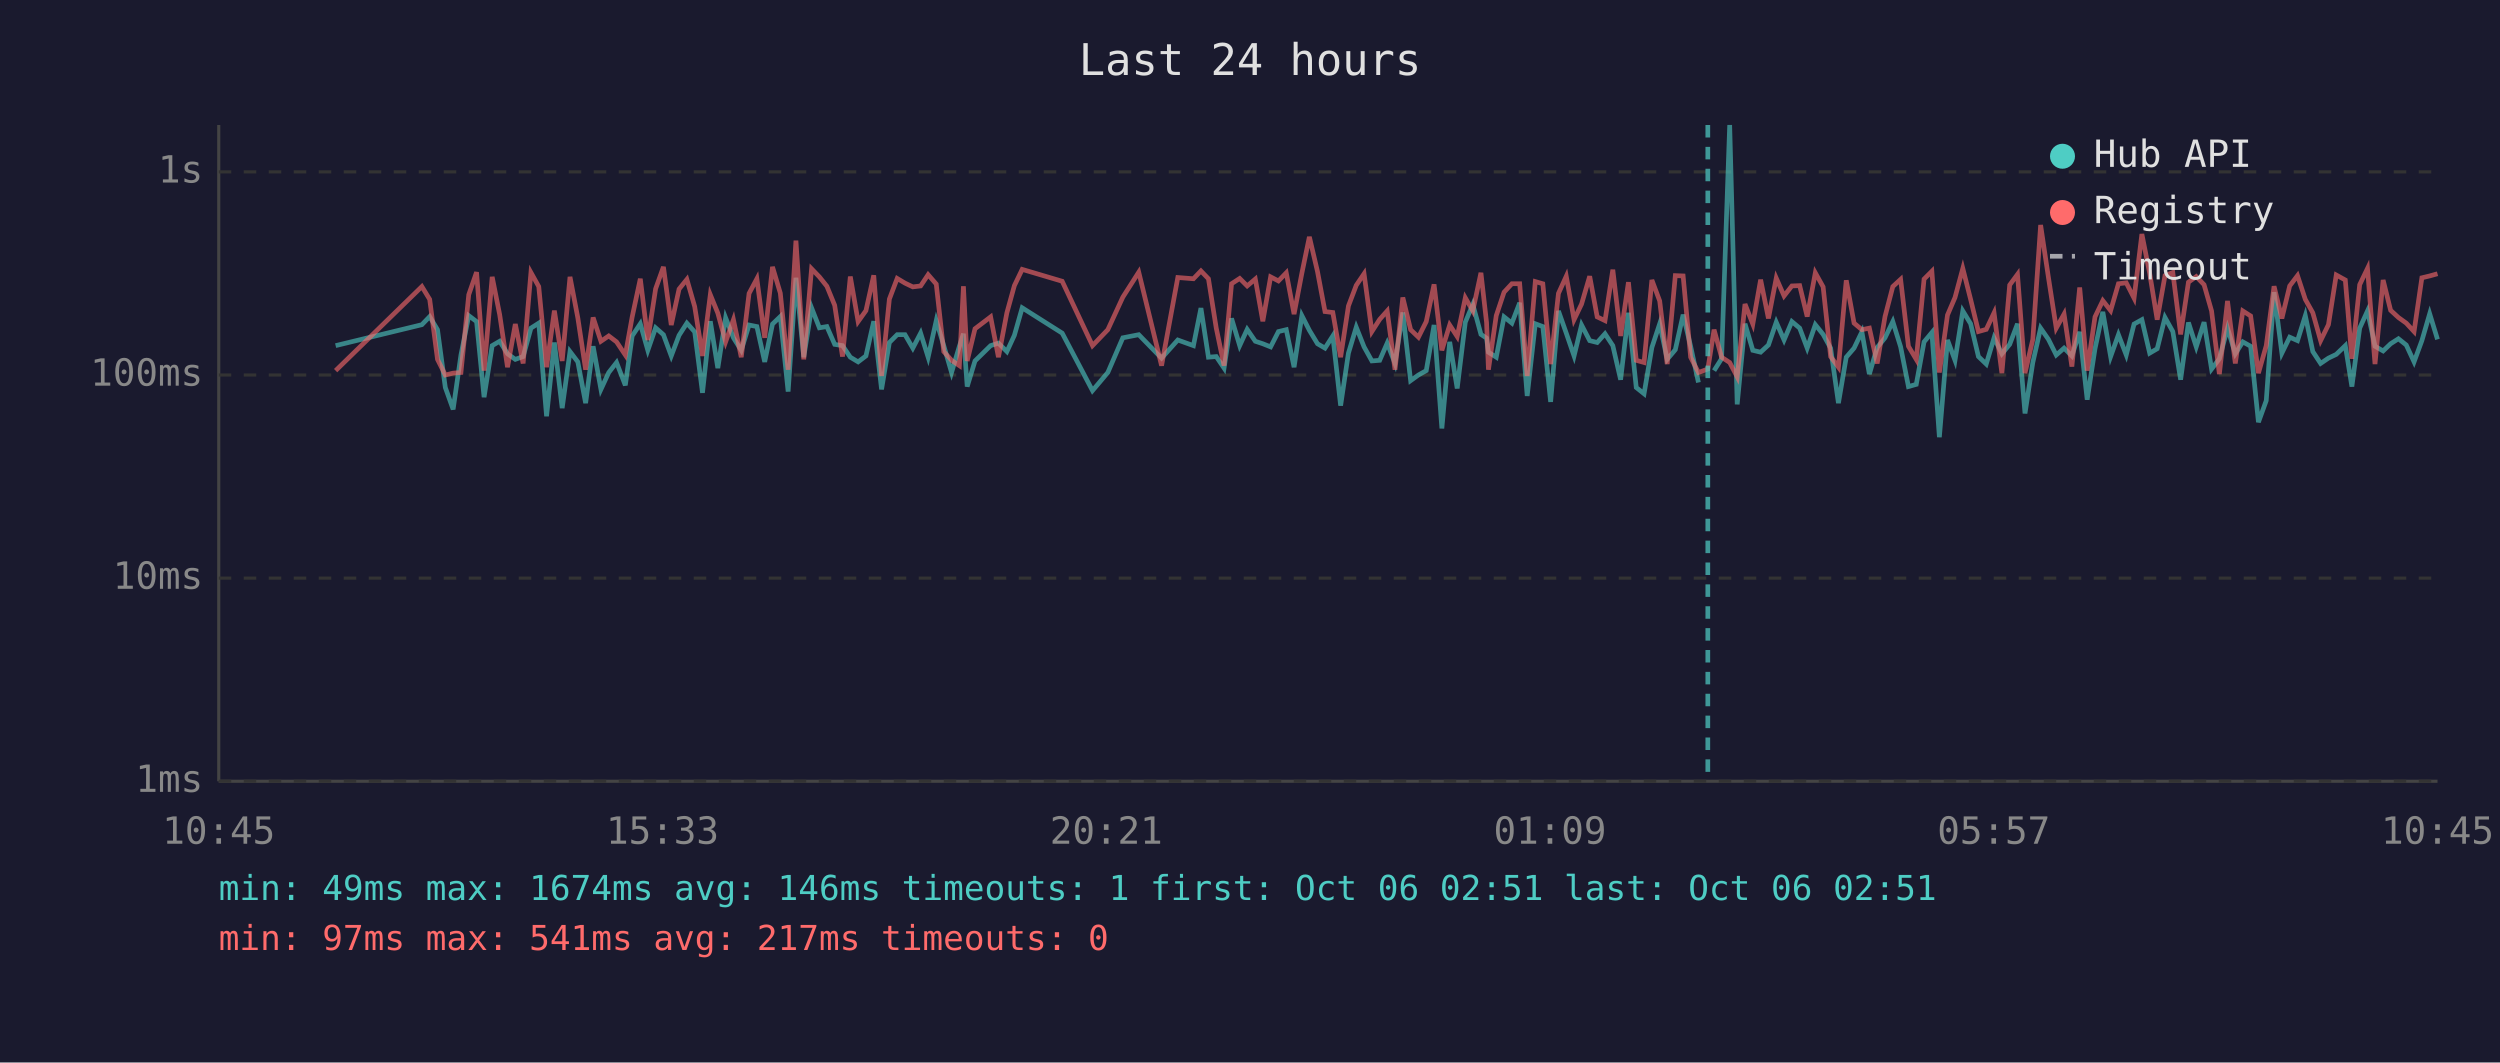
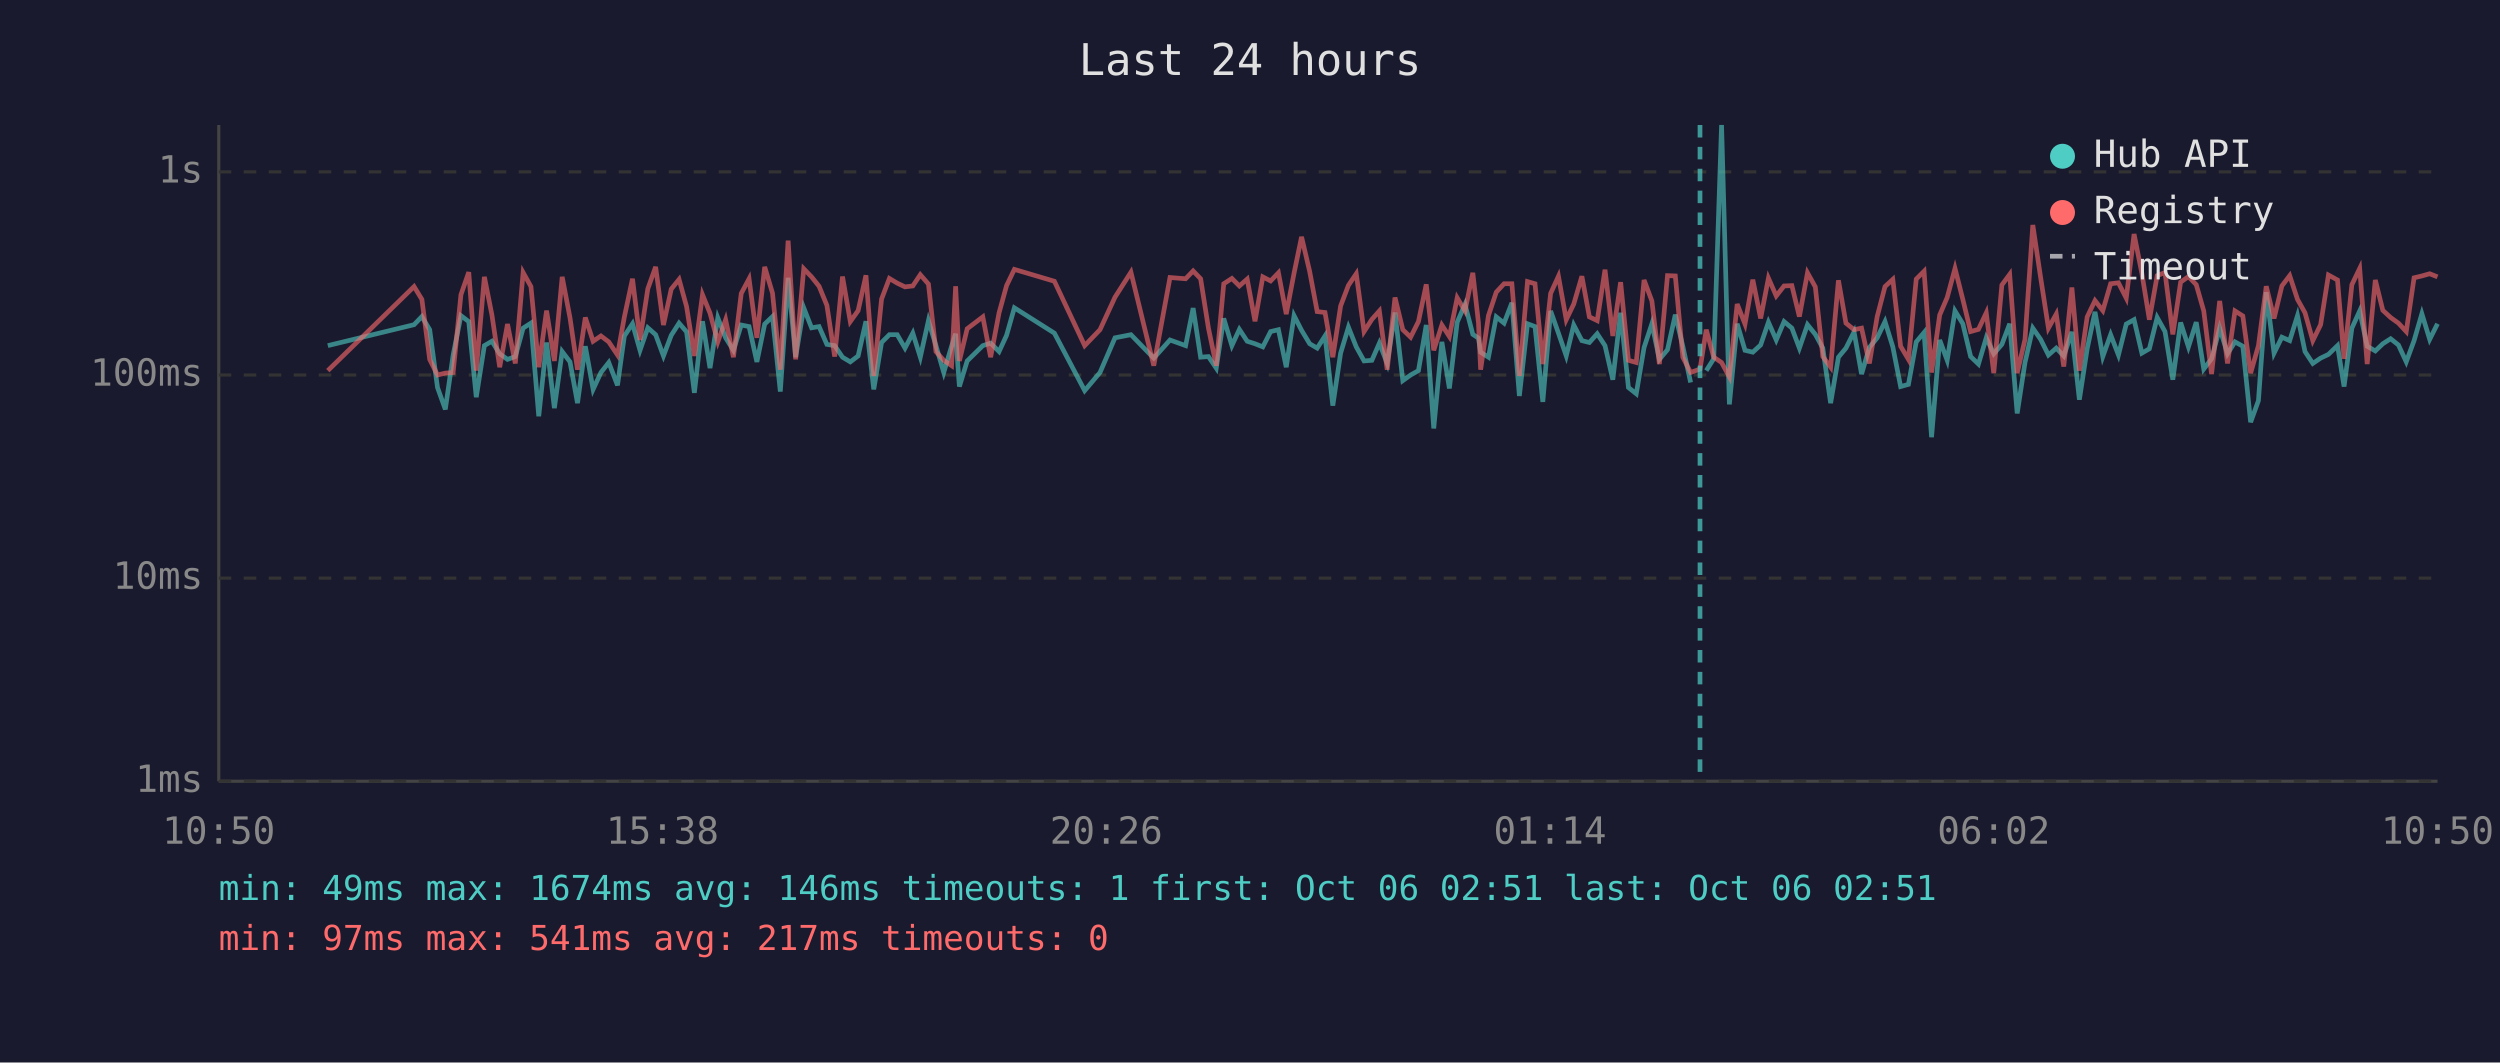
<svg xmlns="http://www.w3.org/2000/svg" viewBox="0 0 800 340" font-family="monospace" font-size="12">
  <rect width="800" height="340" fill="#1a1a2e" />
  <text x="400" y="24" fill="#e0e0e0" font-size="14" text-anchor="middle">Last 24 hours</text>
  <line x1="70" y1="40" x2="70" y2="250" stroke="#444" stroke-width="1" />
  <line x1="70" y1="250" x2="780" y2="250" stroke="#444" stroke-width="1" />
  <line x1="70" y1="250" x2="780" y2="250" stroke="#333" stroke-width="1" stroke-dasharray="4" />
  <text x="65" y="250" fill="#888" text-anchor="end" dominant-baseline="middle">1ms</text>
  <line x1="70" y1="185" x2="780" y2="185" stroke="#333" stroke-width="1" stroke-dasharray="4" />
  <text x="65" y="185" fill="#888" text-anchor="end" dominant-baseline="middle">10ms</text>
  <line x1="70" y1="120" x2="780" y2="120" stroke="#333" stroke-width="1" stroke-dasharray="4" />
  <text x="65" y="120" fill="#888" text-anchor="end" dominant-baseline="middle">100ms</text>
  <line x1="70" y1="55" x2="780" y2="55" stroke="#333" stroke-width="1" stroke-dasharray="4" />
  <text x="65" y="55" fill="#888" text-anchor="end" dominant-baseline="middle">1s</text>
-   <text x="70" y="270" fill="#888" text-anchor="middle">10:45</text>
-   <text x="212" y="270" fill="#888" text-anchor="middle">15:33</text>
-   <text x="354" y="270" fill="#888" text-anchor="middle">20:21</text>
-   <text x="496" y="270" fill="#888" text-anchor="middle">01:09</text>
-   <text x="638" y="270" fill="#888" text-anchor="middle">05:57</text>
-   <text x="780" y="270" fill="#888" text-anchor="middle">10:45</text>
-   <polyline points="107.4,110.6 135.0,103.9 137.5,101.3 140.0,105.5 142.5,124.0 145.0,131.0 147.5,113.6 150.0,101.0 152.5,102.9 154.9,127.1 157.5,110.6 159.9,109.2 162.4,113.2 164.9,115.0 167.4,114.1 169.9,105.0 172.4,103.4 174.9,133.2 177.4,109.6 179.9,130.6 182.4,112.5 184.9,115.8 187.4,129.0 189.8,110.8 192.3,124.6 194.8,119.2 197.3,116.0 200.1,123.3 202.3,107.5 204.9,103.6 207.3,112.1 209.8,104.9 212.3,107.1 214.8,113.9 217.3,107.3 219.8,103.4 222.3,106.2 224.8,125.7 227.3,102.8 229.7,117.8 232.2,101.7 234.7,108.1 237.2,112.1 239.7,104.0 242.2,104.5 244.7,115.8 247.2,103.7 249.7,101.3 252.2,125.3 254.7,88.9 257.2,114.3 259.7,98.5 262.2,104.9 264.6,104.5 267.1,110.2 269.6,110.6 272.1,114.3 274.6,115.8 277.1,113.9 279.6,102.8 282.1,124.6 284.6,109.6 287.1,107.1 289.6,107.1 292.1,111.4 294.6,106.6 297.0,114.3 299.6,102.6 302.0,110.6 304.5,119.2 307.0,110.8 308.3,106.8 309.5,123.7 312.0,115.5 317.0,110.6 319.5,109.8 322.2,112.5 324.6,107.3 327.1,98.5 339.9,106.6 349.6,125.0 354.5,119.2 359.3,108.1 364.4,107.1 371.7,114.6 376.9,108.8 381.9,110.6 384.3,98.6 386.7,114.3 389.2,114.1 391.7,117.8 394.1,101.9 396.7,110.6 399.1,105.4 401.7,109.2 404.1,110.0 406.6,111.0 409.1,106.1 411.6,105.5 414.1,117.5 416.6,101.0 419.0,105.7 421.6,110.0 424.0,111.4 426.5,107.5 429.0,129.8 431.5,113.0 434.0,104.7 436.5,111.0 439.0,115.5 441.5,115.3 443.9,109.8 446.4,116.3 448.9,100.0 451.4,121.8 453.9,120.0 456.4,118.6 458.9,104.0 461.4,137.1 463.9,109.4 466.3,124.3 468.9,103.1 471.3,97.4 473.9,107.0 475.7,108.2 476.3,112.7 478.8,114.3 481.3,101.4 483.8,103.4 486.3,96.9 488.7,126.7 491.3,103.6 493.7,104.5 496.2,128.6 498.7,99.5 501.2,106.6 503.7,113.9 506.1,104.0 508.7,109.0 511.1,109.6 513.6,106.8 516.1,110.6 518.6,121.5 521.1,100.1 523.6,124.0 526.1,126.0 528.6,111.2 531.1,103.6 533.5,115.0 536.1,111.9 538.6,100.7 541.0,110.8 543.5,122.4" fill="none" stroke="#4ecdc4" stroke-width="1.5" opacity="0.6" />
-   <polyline points="548.5,118.6 550.9,114.8 553.5,40.0 555.9,129.4 558.4,103.6 560.9,112.1 563.4,112.7 565.9,110.4 568.4,103.1 570.9,108.8 573.4,102.9 575.9,105.0 578.3,111.4 580.9,103.9 583.4,107.0 585.8,111.4 588.3,129.0 590.8,114.3 593.3,111.4 595.8,106.2 598.2,119.7 600.7,111.2 603.2,108.1 605.7,102.9 608.2,111.0 610.7,123.7 613.2,123.0 615.7,109.4 618.2,106.4 620.6,139.9 623.2,108.8 625.6,115.3 628.1,99.5 630.6,103.6 633.1,114.1 635.6,116.5 638.1,108.1 640.6,113.2 643.1,110.2 645.6,103.6 648.0,132.3 650.5,116.0 653.0,105.0 655.5,108.6 658.0,113.6 660.5,111.4 663.0,113.9 665.5,106.2 667.9,127.9 670.4,111.6 672.9,99.8 675.4,114.1 677.9,107.1 680.4,113.6 682.9,103.7 685.4,102.3 687.9,113.0 690.3,111.6 692.8,101.6 695.3,106.1 697.8,121.5 700.3,103.2 702.8,111.0 705.3,103.1 707.7,118.1 710.2,114.8 712.8,105.0 715.3,113.2 717.7,109.4 720.2,110.8 722.7,135.1 725.2,128.2 727.7,93.5 730.2,113.0 732.7,107.9 735.2,109.0 737.7,101.0 740.1,112.5 742.6,116.3 745.1,114.6 747.6,113.4 750.5,110.6 752.6,123.7 755.1,105.0 757.6,99.5 760.0,110.8 762.6,112.3 765.0,110.0 767.5,108.4 770.0,110.4 772.5,115.8 775.0,109.0 777.5,100.4 780.0,108.6" fill="none" stroke="#4ecdc4" stroke-width="1.5" opacity="0.6" />
-   <polyline points="107.4,118.6 135.0,91.7 137.5,95.8 140.0,115.0 142.5,120.0 145.0,119.4 147.5,119.2 150.0,94.3 152.5,87.1 154.9,118.6 157.5,88.6 159.9,100.7 162.4,117.5 164.9,103.7 167.4,116.3 169.9,87.2 172.4,91.7 174.9,117.5 177.4,99.4 179.9,115.5 182.4,88.6 184.9,101.7 187.4,118.3 189.8,101.6 192.3,109.2 194.8,107.5 197.3,109.4 200.1,113.6 202.3,101.4 204.9,89.2 207.3,108.8 209.8,92.4 212.3,85.4 214.8,104.0 217.3,92.5 219.8,89.4 222.3,98.1 224.8,113.9 227.3,94.3 229.7,100.2 232.2,109.4 234.7,102.3 237.2,114.3 239.7,93.9 242.2,89.2 244.7,108.1 247.2,85.4 249.7,93.8 252.2,118.3 254.7,77.0 257.2,115.0 259.7,86.0 262.2,88.6 264.6,91.6 267.1,97.7 269.6,114.1 272.1,88.5 274.6,102.9 277.1,99.4 279.6,88.1 282.1,120.3 284.6,95.7 287.1,89.1 289.6,90.6 292.1,91.8 294.6,91.5 297.0,87.9 299.6,90.9 302.0,112.5 304.5,115.3 307.0,117.0 308.3,91.6 309.5,115.5 312.0,105.2 317.0,101.4 319.5,114.3 322.2,100.1 324.6,91.4 327.1,86.2 339.9,90.0 349.6,110.6 354.5,105.5 359.3,95.1 364.4,87.1 371.7,117.0 376.9,88.8 381.9,89.2 384.3,86.7 386.7,89.2 389.2,105.0 391.7,117.0 394.1,90.8 396.7,89.1 399.1,91.5 401.7,89.3 404.1,102.8 406.6,88.6 409.1,89.9 411.6,87.3 414.1,100.5 416.6,87.4 419.0,75.8 421.6,86.9 424.0,99.7 426.5,100.0 429.0,114.3 431.5,97.9 434.0,91.3 436.5,87.6 439.0,106.1 441.5,102.2 443.9,99.5 446.4,118.3 448.9,95.2 451.4,105.5 453.9,107.9 456.4,102.9 458.9,91.0 461.4,112.1 463.9,104.0 466.3,107.7 468.9,95.3 471.3,99.5 473.9,87.3 475.7,103.2 476.3,118.3 478.8,101.0 481.3,93.5 483.8,90.8 486.3,90.8 488.7,120.3 491.3,90.1 493.7,90.8 496.2,116.5 498.7,93.9 501.2,88.4 503.7,102.3 506.1,97.3 508.7,88.4 511.1,101.4 513.6,102.6 516.1,86.3 518.6,107.5 521.1,90.3 523.6,115.3 526.1,116.0 528.6,89.6 531.1,96.3 533.5,116.5 536.1,88.2 538.6,88.3 541.0,114.3 543.5,119.2 546.5,118.1 548.5,105.5 550.9,114.3 553.5,116.0 555.9,120.6 558.4,97.3 560.9,103.7 563.4,89.5 565.9,101.9 568.4,89.0 570.9,94.7 573.4,91.5 575.9,91.4 578.3,101.3 580.9,87.3 583.4,91.8 585.8,114.1 588.3,117.5 590.8,89.7 593.3,103.4 595.8,105.5 598.2,105.0 600.7,116.3 603.2,101.3 605.7,91.7 608.2,89.4 610.7,110.8 613.2,115.0 615.7,89.3 618.2,86.8 620.6,119.2 623.2,100.8 625.6,95.2 628.1,85.9 630.6,95.8 633.1,106.1 635.6,105.4 638.1,100.1 640.6,119.4 643.1,91.2 645.6,87.8 648.0,119.4 650.5,108.6 653.0,72.0 655.5,88.8 658.0,105.0 660.5,100.5 663.0,117.3 665.5,92.0 667.9,118.6 670.4,101.4 672.9,96.2 675.4,99.4 677.9,90.8 680.4,90.5 682.9,95.4 685.4,74.9 687.9,87.5 690.3,102.3 692.8,88.2 695.3,87.2 697.8,107.0 700.3,90.3 702.8,88.5 705.3,91.1 707.7,99.5 710.2,119.7 712.8,96.3 715.3,116.3 717.7,99.5 720.2,101.1 722.7,119.4 725.2,110.6 727.7,91.6 730.2,101.9 732.7,91.5 735.2,88.2 737.7,95.8 740.1,100.1 742.6,109.0 745.1,103.9 747.6,88.0 750.5,89.6 752.6,114.8 755.1,91.1 757.6,85.9 760.0,116.5 762.6,89.6 765.0,99.3 767.5,101.6 770.0,103.4 772.5,106.1 775.0,88.9 777.5,88.3 780.0,87.6" fill="none" stroke="#ff6b6b" stroke-width="1.5" opacity="0.6" />
-   <line x1="546.5" y1="40" x2="546.5" y2="250" stroke="#4ecdc4" stroke-width="1.5" stroke-dasharray="4,3" opacity="0.7" />
+   <text x="70" y="270" fill="#888" text-anchor="middle">10:50</text>
+   <text x="212" y="270" fill="#888" text-anchor="middle">15:38</text>
+   <text x="354" y="270" fill="#888" text-anchor="middle">20:26</text>
+   <text x="496" y="270" fill="#888" text-anchor="middle">01:14</text>
+   <text x="638" y="270" fill="#888" text-anchor="middle">06:02</text>
+   <text x="780" y="270" fill="#888" text-anchor="middle">10:50</text>
+   <polyline points="104.9,110.6 132.5,103.9 135.0,101.3 137.5,105.5 140.0,124.0 142.5,131.0 145.0,113.6 147.5,101.0 150.0,102.9 152.4,127.1 155.0,110.6 157.4,109.2 159.9,113.2 162.4,115.0 164.9,114.1 167.4,105.0 169.9,103.4 172.4,133.2 174.9,109.6 177.4,130.6 179.9,112.5 182.4,115.8 184.8,129.0 187.3,110.8 189.8,124.6 192.3,119.2 194.8,116.0 197.6,123.3 199.8,107.5 202.4,103.6 204.8,112.1 207.3,104.9 209.8,107.1 212.3,113.9 214.8,107.3 217.3,103.4 219.7,106.2 222.2,125.7 224.8,102.8 227.2,117.8 229.7,101.7 232.2,108.1 234.7,112.1 237.2,104.0 239.7,104.5 242.2,115.8 244.7,103.7 247.2,101.3 249.7,125.3 252.2,88.9 254.6,114.3 257.2,98.5 259.7,104.9 262.1,104.5 264.6,110.2 267.1,110.6 269.6,114.3 272.1,115.8 274.6,113.9 277.1,102.8 279.6,124.6 282.1,109.6 284.6,107.1 287.1,107.1 289.6,111.4 292.1,106.6 294.5,114.3 297.1,102.6 299.5,110.6 302.0,119.2 304.5,110.8 305.8,106.8 307.0,123.7 309.5,115.5 314.5,110.6 317.0,109.8 319.7,112.5 322.1,107.3 324.6,98.5 337.4,106.6 347.1,125.0 352.0,119.2 356.8,108.1 361.9,107.1 369.2,114.6 374.4,108.8 379.4,110.6 381.8,98.6 384.2,114.3 386.7,114.1 389.2,117.8 391.6,101.9 394.2,110.6 396.6,105.4 399.1,109.2 401.6,110.0 404.1,111.0 406.6,106.1 409.1,105.5 411.6,117.5 414.1,101.0 416.5,105.7 419.1,110.0 421.5,111.4 424.0,107.5 426.5,129.8 429.0,113.0 431.5,104.7 434.0,111.0 436.5,115.5 439.0,115.3 441.4,109.8 443.9,116.3 446.4,100.0 448.9,121.8 451.4,120.0 453.9,118.6 456.4,104.0 458.8,137.1 461.4,109.4 463.8,124.3 466.3,103.1 468.8,97.4 471.3,107.0 473.1,108.2 473.8,112.7 476.3,114.3 478.8,101.4 481.3,103.4 483.8,96.9 486.2,126.7 488.8,103.6 491.2,104.5 493.7,128.6 496.2,99.5 498.7,106.6 501.2,113.9 503.6,104.0 506.2,109.0 508.6,109.6 511.1,106.8 513.6,110.6 516.1,121.5 518.6,100.1 521.1,124.0 523.6,126.0 526.1,111.2 528.6,103.6 531.0,115.0 533.6,111.9 536.1,100.7 538.5,110.8 541.0,122.4" fill="none" stroke="#4ecdc4" stroke-width="1.5" opacity="0.6" />
+   <polyline points="546.0,118.6 548.4,114.8 550.9,40.0 553.4,129.4 555.9,103.6 558.4,112.1 560.9,112.7 563.4,110.4 565.9,103.1 568.4,108.8 570.9,102.9 573.4,105.0 575.8,111.4 578.4,103.9 580.9,107.0 583.3,111.4 585.8,129.0 588.3,114.3 590.7,111.4 593.3,106.2 595.7,119.7 598.2,111.2 600.7,108.1 603.2,102.9 605.7,111.0 608.2,123.7 610.7,123.0 613.2,109.4 615.7,106.4 618.1,139.9 620.7,108.8 623.1,115.3 625.6,99.5 628.1,103.6 630.6,114.1 633.1,116.5 635.6,108.1 638.0,113.2 640.6,110.2 643.1,103.6 645.5,132.3 648.0,116.0 650.5,105.0 653.0,108.6 655.5,113.6 658.0,111.4 660.4,113.9 663.0,106.2 665.4,127.9 667.9,111.6 670.4,99.8 672.9,114.1 675.4,107.1 677.9,113.6 680.4,103.7 682.9,102.3 685.4,113.0 687.8,111.6 690.3,101.6 692.8,106.1 695.3,121.5 697.8,103.2 700.3,111.0 702.8,103.1 705.2,118.1 707.7,114.8 710.3,105.0 712.8,113.2 715.2,109.4 717.7,110.8 720.2,135.1 722.7,128.2 725.2,93.5 727.7,113.0 730.2,107.9 732.7,109.0 735.2,101.0 737.6,112.5 740.1,116.3 742.6,114.6 745.1,113.4 748.0,110.6 750.1,123.7 752.6,105.0 755.1,99.5 757.5,110.8 760.1,112.3 762.5,110.0 765.0,108.4 767.5,110.4 770.0,115.8 772.5,109.0 775.0,100.4 777.5,108.6 780.0,103.6" fill="none" stroke="#4ecdc4" stroke-width="1.5" opacity="0.6" />
+   <polyline points="104.9,118.6 132.5,91.7 135.0,95.8 137.5,115.0 140.0,120.0 142.5,119.4 145.0,119.2 147.5,94.3 150.0,87.1 152.4,118.6 155.0,88.6 157.4,100.7 159.9,117.5 162.4,103.7 164.9,116.3 167.4,87.2 169.9,91.7 172.4,117.5 174.9,99.4 177.4,115.5 179.9,88.6 182.4,101.7 184.8,118.3 187.3,101.6 189.8,109.2 192.3,107.5 194.8,109.4 197.6,113.6 199.8,101.4 202.4,89.2 204.8,108.8 207.3,92.4 209.8,85.4 212.3,104.0 214.8,92.5 217.3,89.4 219.7,98.1 222.2,113.9 224.8,94.3 227.2,100.2 229.7,109.4 232.2,102.3 234.7,114.3 237.2,93.9 239.7,89.2 242.2,108.1 244.7,85.4 247.2,93.8 249.7,118.3 252.2,77.0 254.6,115.0 257.2,86.0 259.7,88.6 262.1,91.6 264.6,97.7 267.1,114.1 269.6,88.5 272.1,102.9 274.6,99.4 277.1,88.1 279.6,120.3 282.1,95.7 284.6,89.1 287.1,90.6 289.6,91.8 292.1,91.5 294.5,87.9 297.1,90.9 299.5,112.5 302.0,115.3 304.5,117.0 305.8,91.6 307.0,115.5 309.5,105.2 314.5,101.4 317.0,114.3 319.7,100.1 322.1,91.4 324.6,86.2 337.4,90.0 347.1,110.6 352.0,105.5 356.8,95.1 361.9,87.1 369.2,117.0 374.4,88.8 379.4,89.2 381.8,86.7 384.2,89.2 386.7,105.0 389.2,117.0 391.6,90.8 394.2,89.1 396.6,91.5 399.1,89.3 401.6,102.8 404.1,88.6 406.6,89.9 409.1,87.3 411.6,100.5 414.1,87.4 416.5,75.8 419.1,86.9 421.5,99.7 424.0,100.0 426.5,114.3 429.0,97.9 431.5,91.3 434.0,87.6 436.5,106.1 439.0,102.2 441.4,99.5 443.9,118.3 446.4,95.2 448.9,105.5 451.4,107.9 453.9,102.9 456.4,91.0 458.8,112.1 461.4,104.0 463.8,107.7 466.3,95.3 468.8,99.5 471.3,87.3 473.1,103.2 473.8,118.3 476.3,101.0 478.8,93.5 481.3,90.8 483.8,90.8 486.2,120.3 488.8,90.1 491.2,90.8 493.7,116.5 496.2,93.9 498.7,88.4 501.2,102.3 503.6,97.3 506.2,88.4 508.6,101.4 511.1,102.6 513.6,86.3 516.1,107.5 518.6,90.3 521.1,115.3 523.6,116.0 526.1,89.6 528.6,96.3 531.0,116.5 533.6,88.2 536.1,88.3 538.5,114.3 541.0,119.2 544.0,118.1 546.0,105.5 548.4,114.3 550.9,116.0 553.4,120.6 555.9,97.3 558.4,103.7 560.9,89.5 563.4,101.9 565.9,89.0 568.4,94.7 570.9,91.5 573.4,91.4 575.8,101.3 578.4,87.3 580.9,91.8 583.3,114.1 585.8,117.5 588.3,89.7 590.7,103.4 593.3,105.5 595.7,105.0 598.2,116.3 600.7,101.3 603.2,91.7 605.7,89.4 608.2,110.8 610.7,115.0 613.2,89.3 615.7,86.8 618.1,119.2 620.7,100.8 623.1,95.2 625.6,85.9 628.1,95.8 630.6,106.1 633.1,105.4 635.6,100.1 638.0,119.4 640.6,91.2 643.1,87.8 645.5,119.4 648.0,108.6 650.5,72.0 653.0,88.8 655.5,105.0 658.0,100.5 660.4,117.3 663.0,92.0 665.4,118.6 667.9,101.4 670.4,96.2 672.9,99.4 675.4,90.8 677.9,90.5 680.4,95.4 682.9,74.9 685.4,87.5 687.8,102.3 690.3,88.2 692.8,87.2 695.3,107.0 697.8,90.3 700.3,88.5 702.8,91.1 705.2,99.5 707.7,119.7 710.3,96.3 712.8,116.3 715.2,99.5 717.7,101.1 720.2,119.4 722.7,110.6 725.2,91.6 727.7,101.9 730.2,91.5 732.7,88.2 735.2,95.8 737.6,100.1 740.1,109.0 742.6,103.9 745.1,88.0 748.0,89.6 750.1,114.8 752.6,91.1 755.1,85.9 757.5,116.5 760.1,89.6 762.5,99.3 765.0,101.6 767.5,103.4 770.0,106.1 772.5,88.9 775.0,88.3 777.5,87.6 780.0,88.6" fill="none" stroke="#ff6b6b" stroke-width="1.5" opacity="0.6" />
+   <line x1="544.0" y1="40" x2="544.0" y2="250" stroke="#4ecdc4" stroke-width="1.5" stroke-dasharray="4,3" opacity="0.7" />
  <circle cx="660" cy="50" r="4" fill="#4ecdc4" />
  <text x="670" y="50" fill="#e0e0e0" dominant-baseline="middle">Hub API</text>
  <circle cx="660" cy="68" r="4" fill="#ff6b6b" />
  <text x="670" y="68" fill="#e0e0e0" dominant-baseline="middle">Registry</text>
  <line x1="656" y1="82" x2="664" y2="82" stroke="#e0e0e0" stroke-width="1.5" stroke-dasharray="4,3" opacity="0.7" />
  <text x="670" y="86" fill="#e0e0e0" dominant-baseline="middle">Timeout</text>
  <text x="70" y="288" fill="#4ecdc4" font-size="11">min: 49ms  max: 1674ms  avg: 146ms  timeouts: 1  first: Oct 06 02:51  last: Oct 06 02:51</text>
  <text x="70" y="304" fill="#ff6b6b" font-size="11">min: 97ms  max: 541ms  avg: 217ms  timeouts: 0</text>
</svg>
